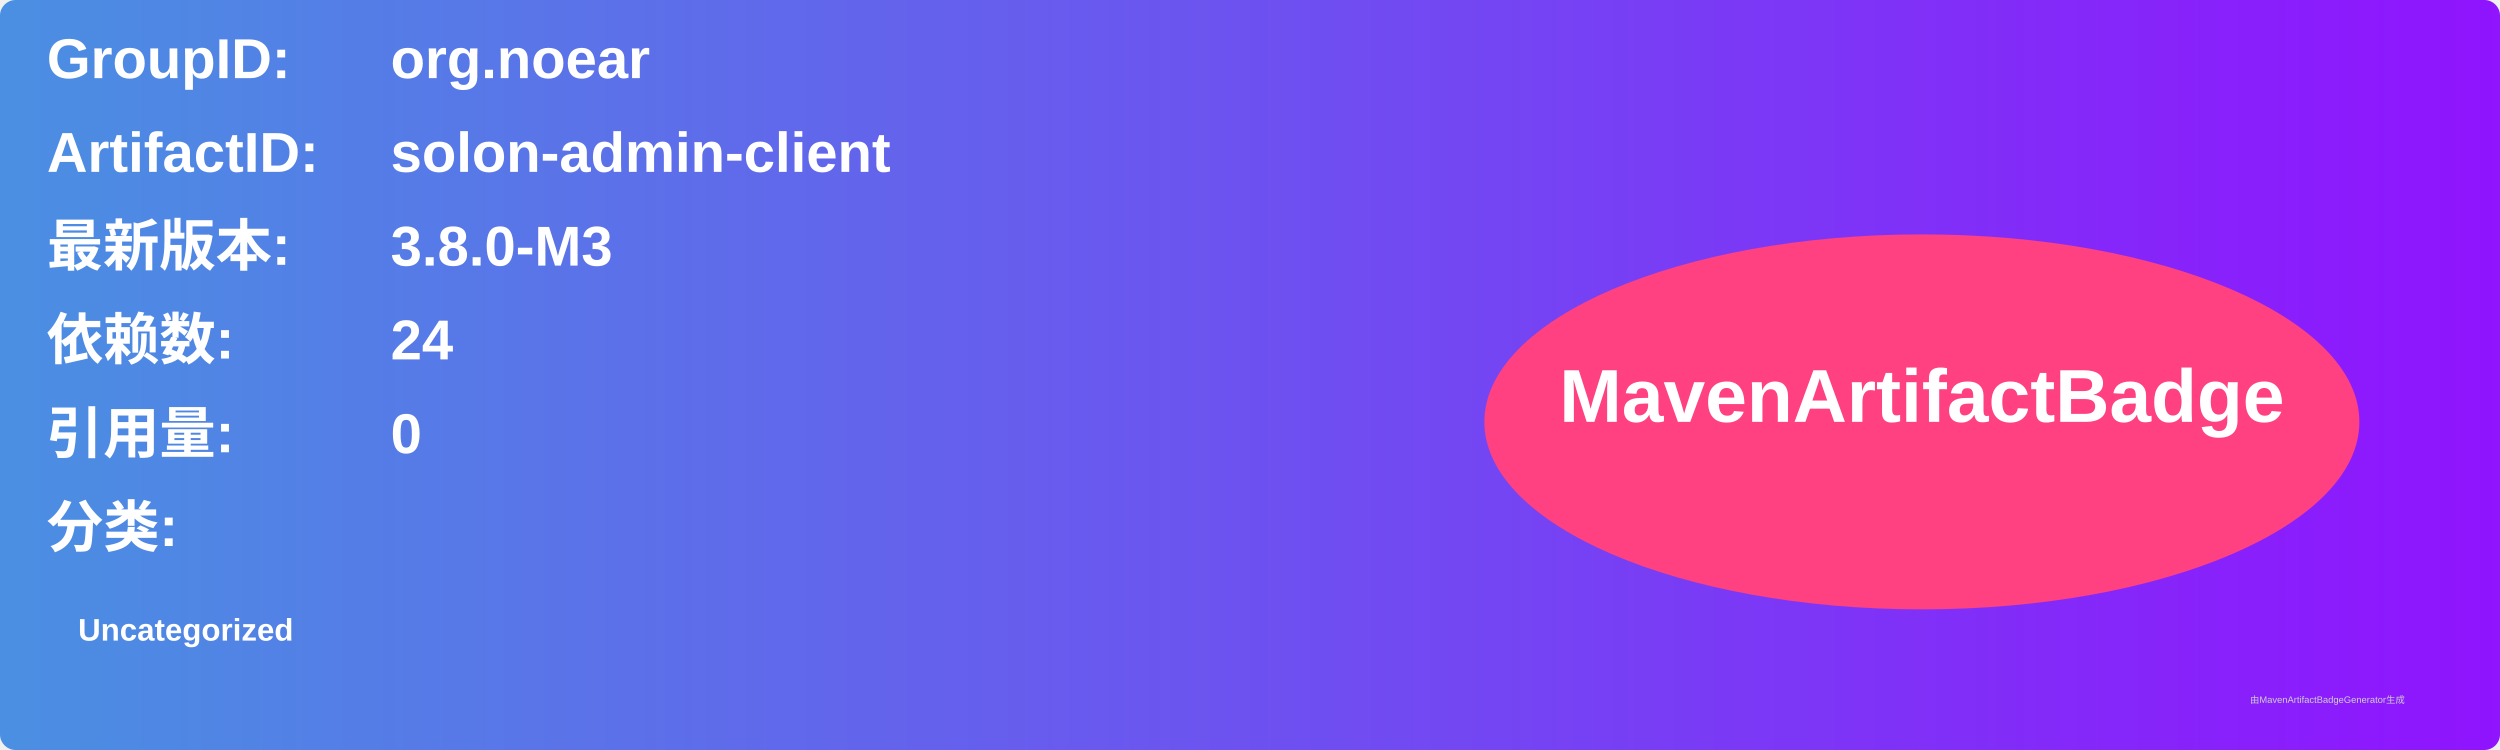
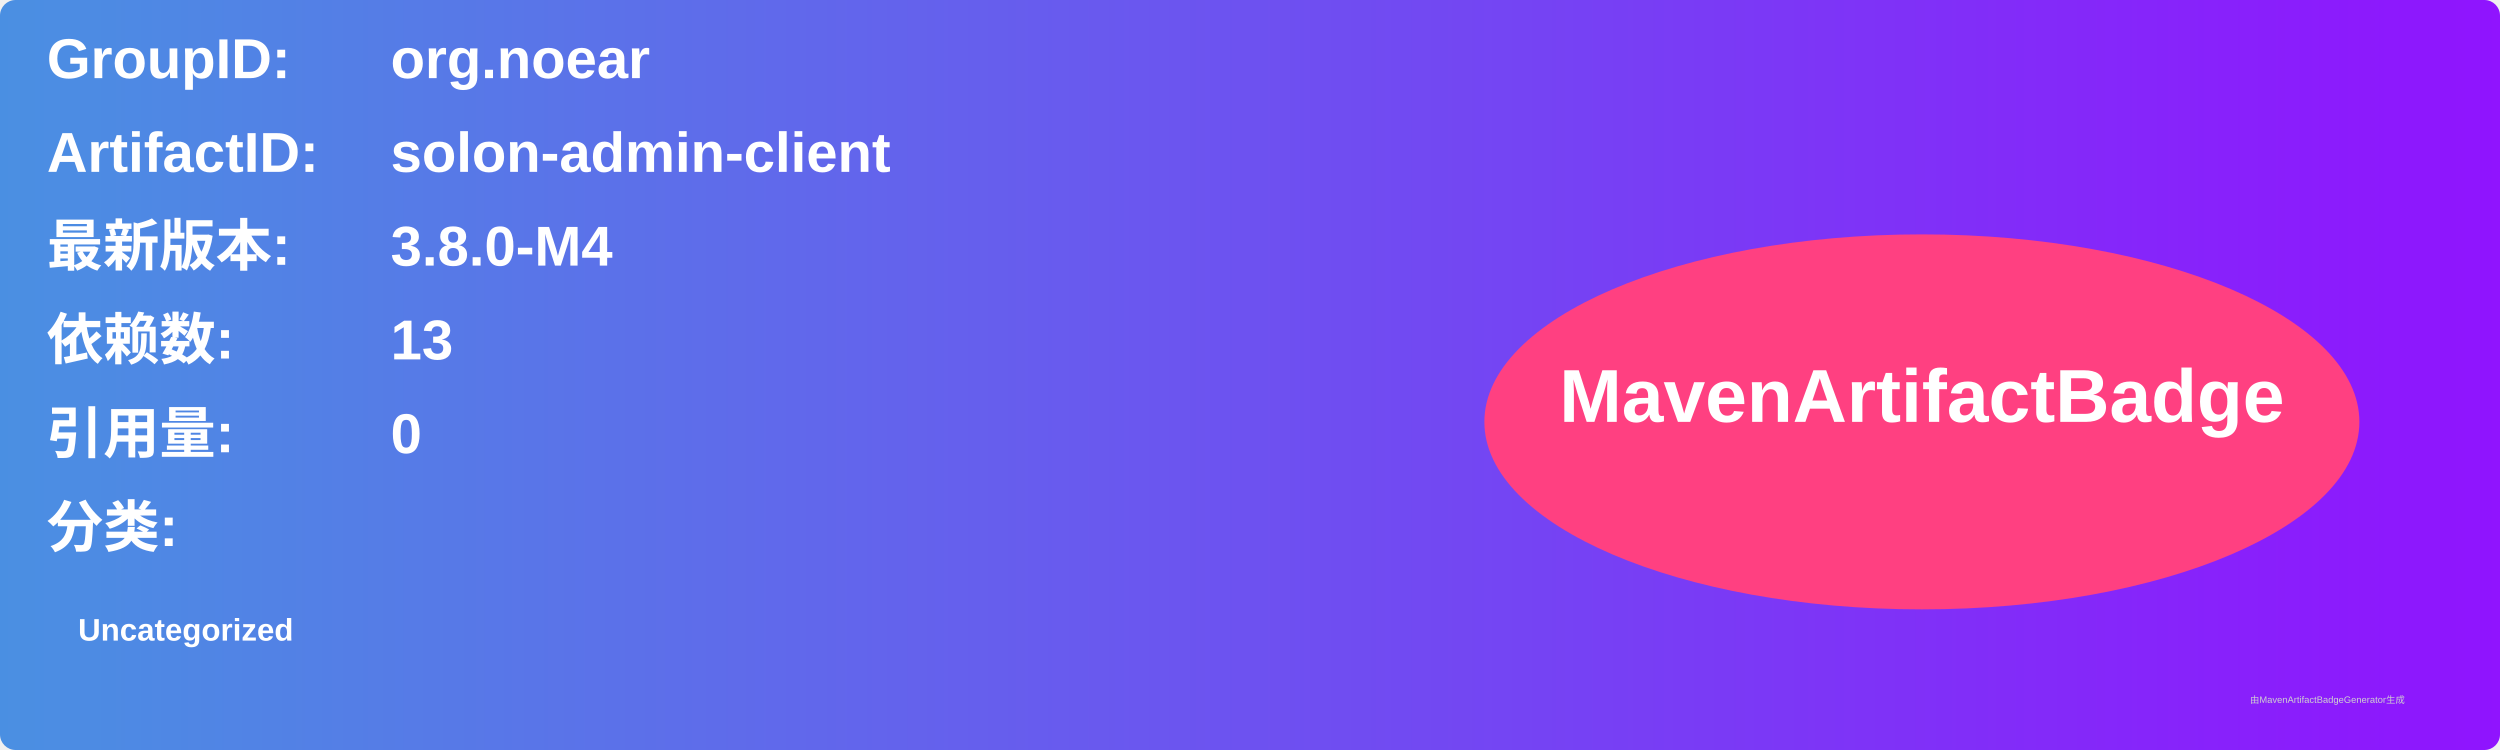
<svg xmlns="http://www.w3.org/2000/svg" width="800" height="240" viewBox="0 0 800 240">
  <linearGradient id="grad" x1="0%" y1="0%" x2="100%" y2="0%">
    <stop offset="0%" stop-color="#4a90e2" />
    <stop offset="100%" stop-color="#9013fe" />
  </linearGradient>
  <rect width="100%" height="100%" rx="5" ry="5" fill="url(#grad)" />
  <g transform="translate(15, 15)">
    <text x="0" y="10" font-family="Arial" font-size="18" fill="white" font-weight="bold" width="260">GroupID:</text>
    <text x="110" y="10" font-family="Arial" font-size="18" fill="white" font-weight="bold" width="460">org.noear</text>
    <text x="0" y="40" font-family="Arial" font-size="18" fill="white" font-weight="bold" width="260">ArtifactID:</text>
    <text x="110" y="40" font-family="Arial" font-size="18" fill="white" font-weight="bold" width="460">solon-admin-client</text>
    <text x="0" y="70" font-family="Arial" font-size="18" fill="white" font-weight="bold">最新版本:</text>
    <text x="110" y="70" font-family="Arial" font-size="18" fill="white" font-weight="bold">
-       <tspan font-weight="bold">3.8.0-M3</tspan>
+       <tspan font-weight="bold">3.8.0-M4</tspan>
    </text>
    <text x="0" y="100" font-family="Arial" font-size="18" fill="white" font-weight="bold">依赖数: </text>
    <text x="110" y="100" font-family="Arial" font-size="18" fill="white">
-       <tspan font-weight="bold">24</tspan>
+       <tspan font-weight="bold">13</tspan>
    </text>
    <text x="0" y="130" font-family="Arial" font-size="18" fill="white" font-weight="bold">引用量: </text>
    <text x="110" y="130" font-family="Arial" font-size="18" fill="white">
      <tspan font-weight="bold">0</tspan>
    </text>
    <text x="0" y="160" font-family="Arial" font-size="18" fill="white" font-weight="bold">分类:</text>
    <text x="10" y="190" font-family="Arial" font-size="10" fill="white">
      <tspan font-weight="bold">Uncategorized</tspan>
    </text>
    <ellipse cx="600" cy="120" rx="140" ry="60" fill="#ff4081" />
    <text x="600" y="120" text-anchor="middle" font-family="Arial" font-size="24" fill="white" font-weight="bold">MavenArtifactBadge</text>
  </g>
  <text x="720" y="225" font-family="Arial" font-size="3" fill="#d0d0d0">由MavenArtifactBadgeGenerator生成</text>
</svg>
